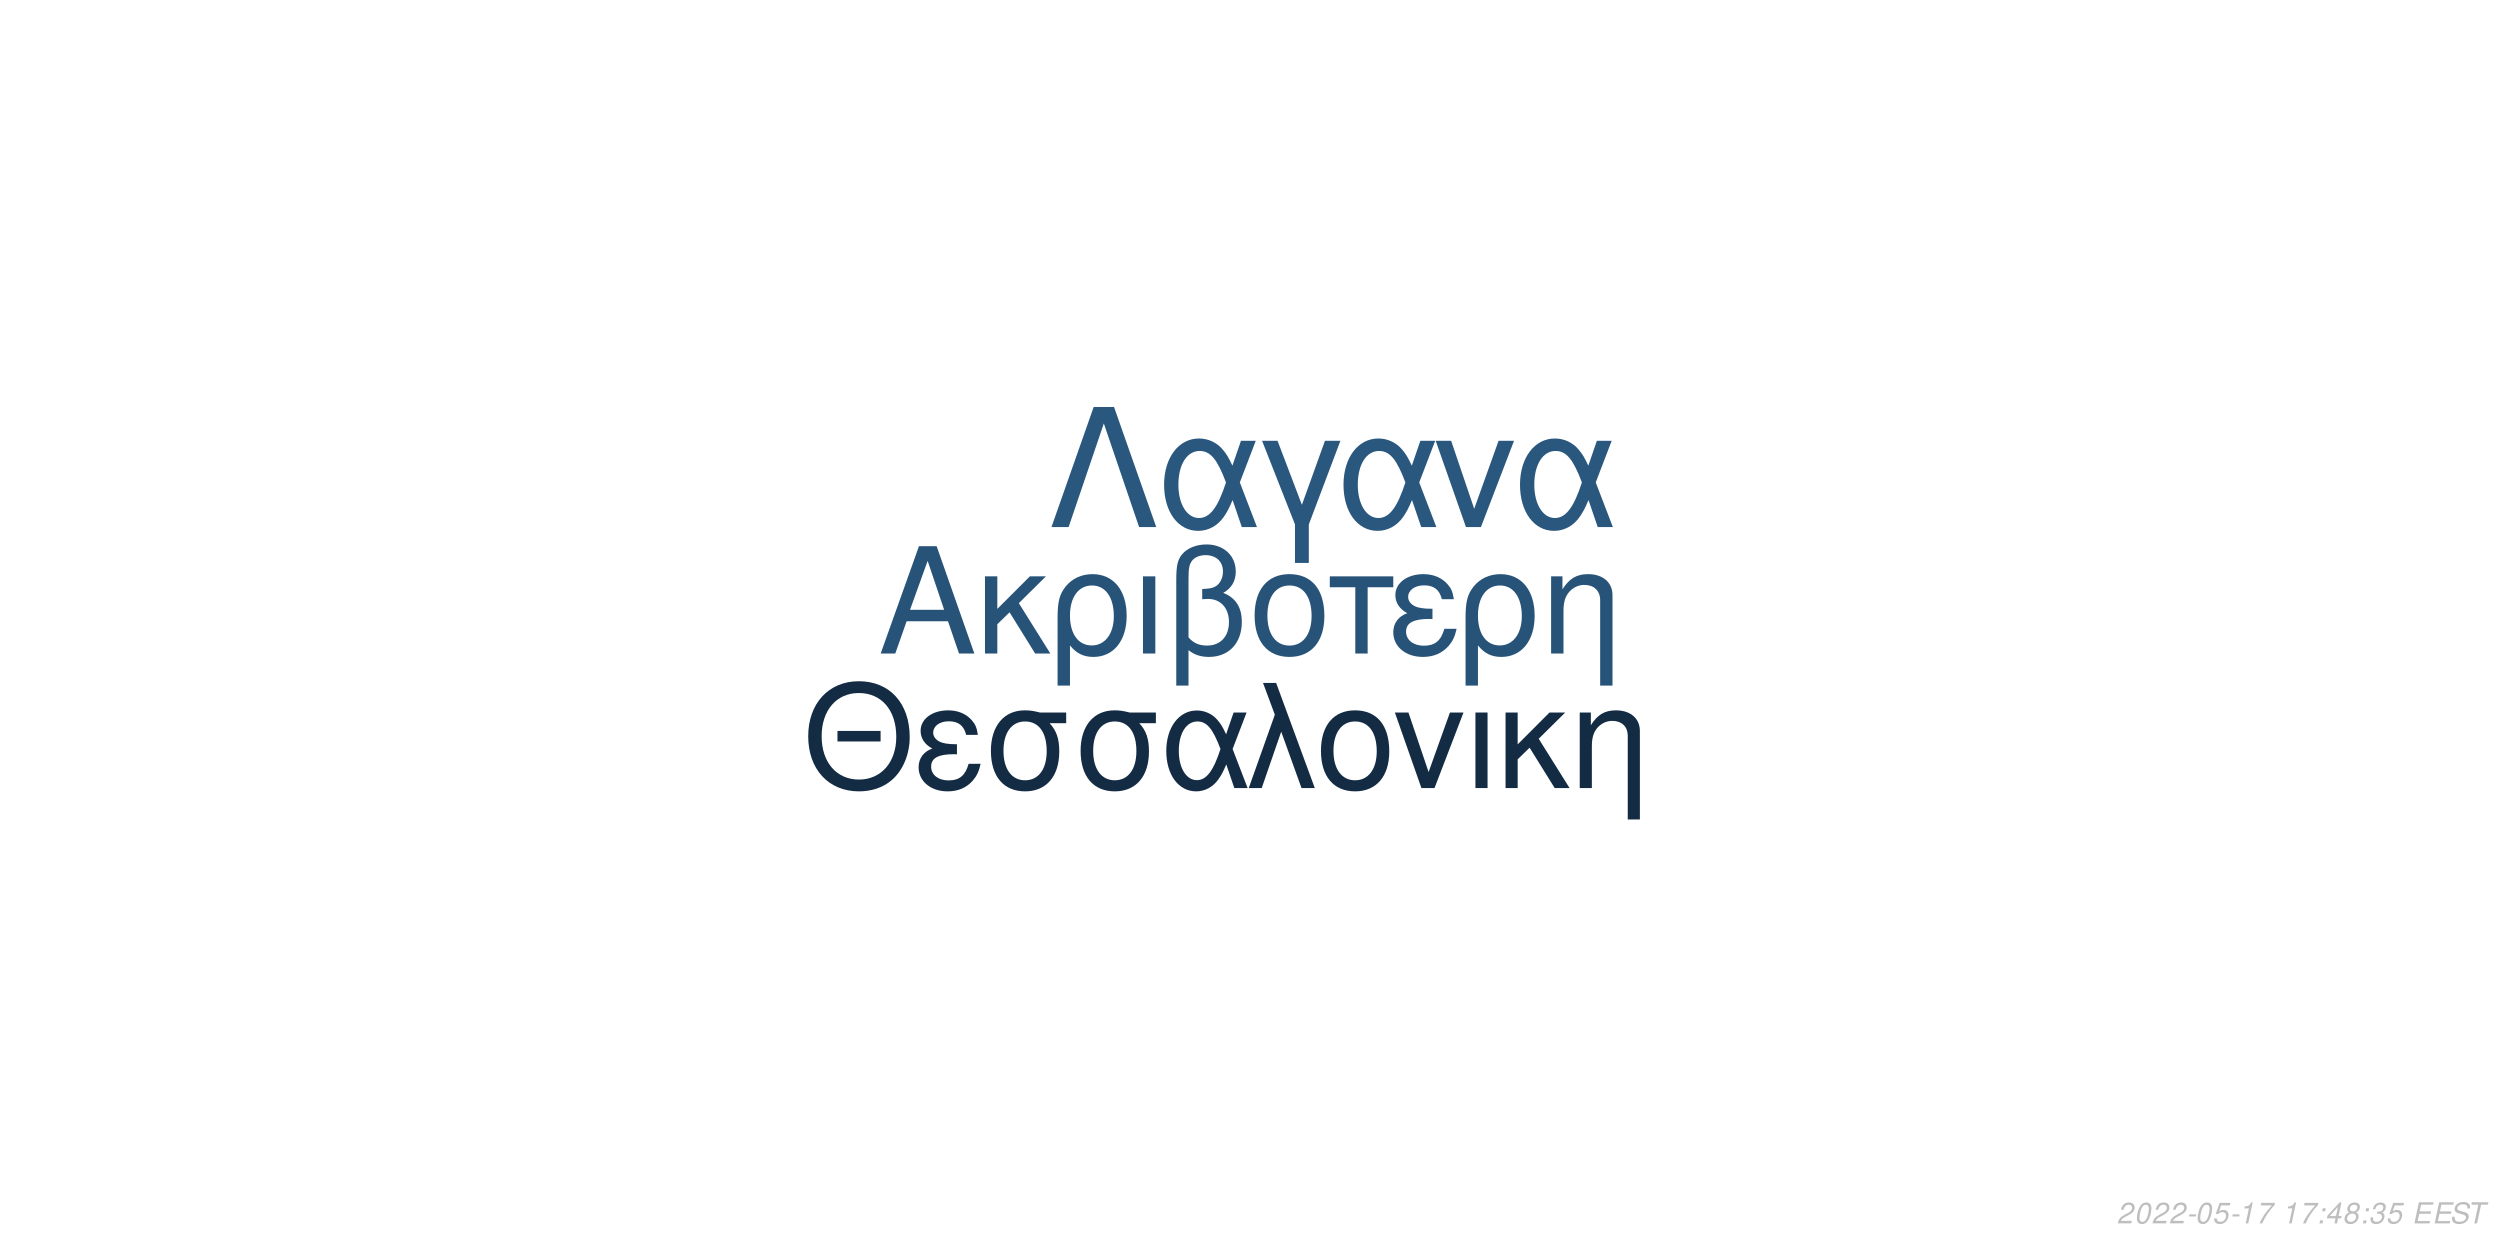
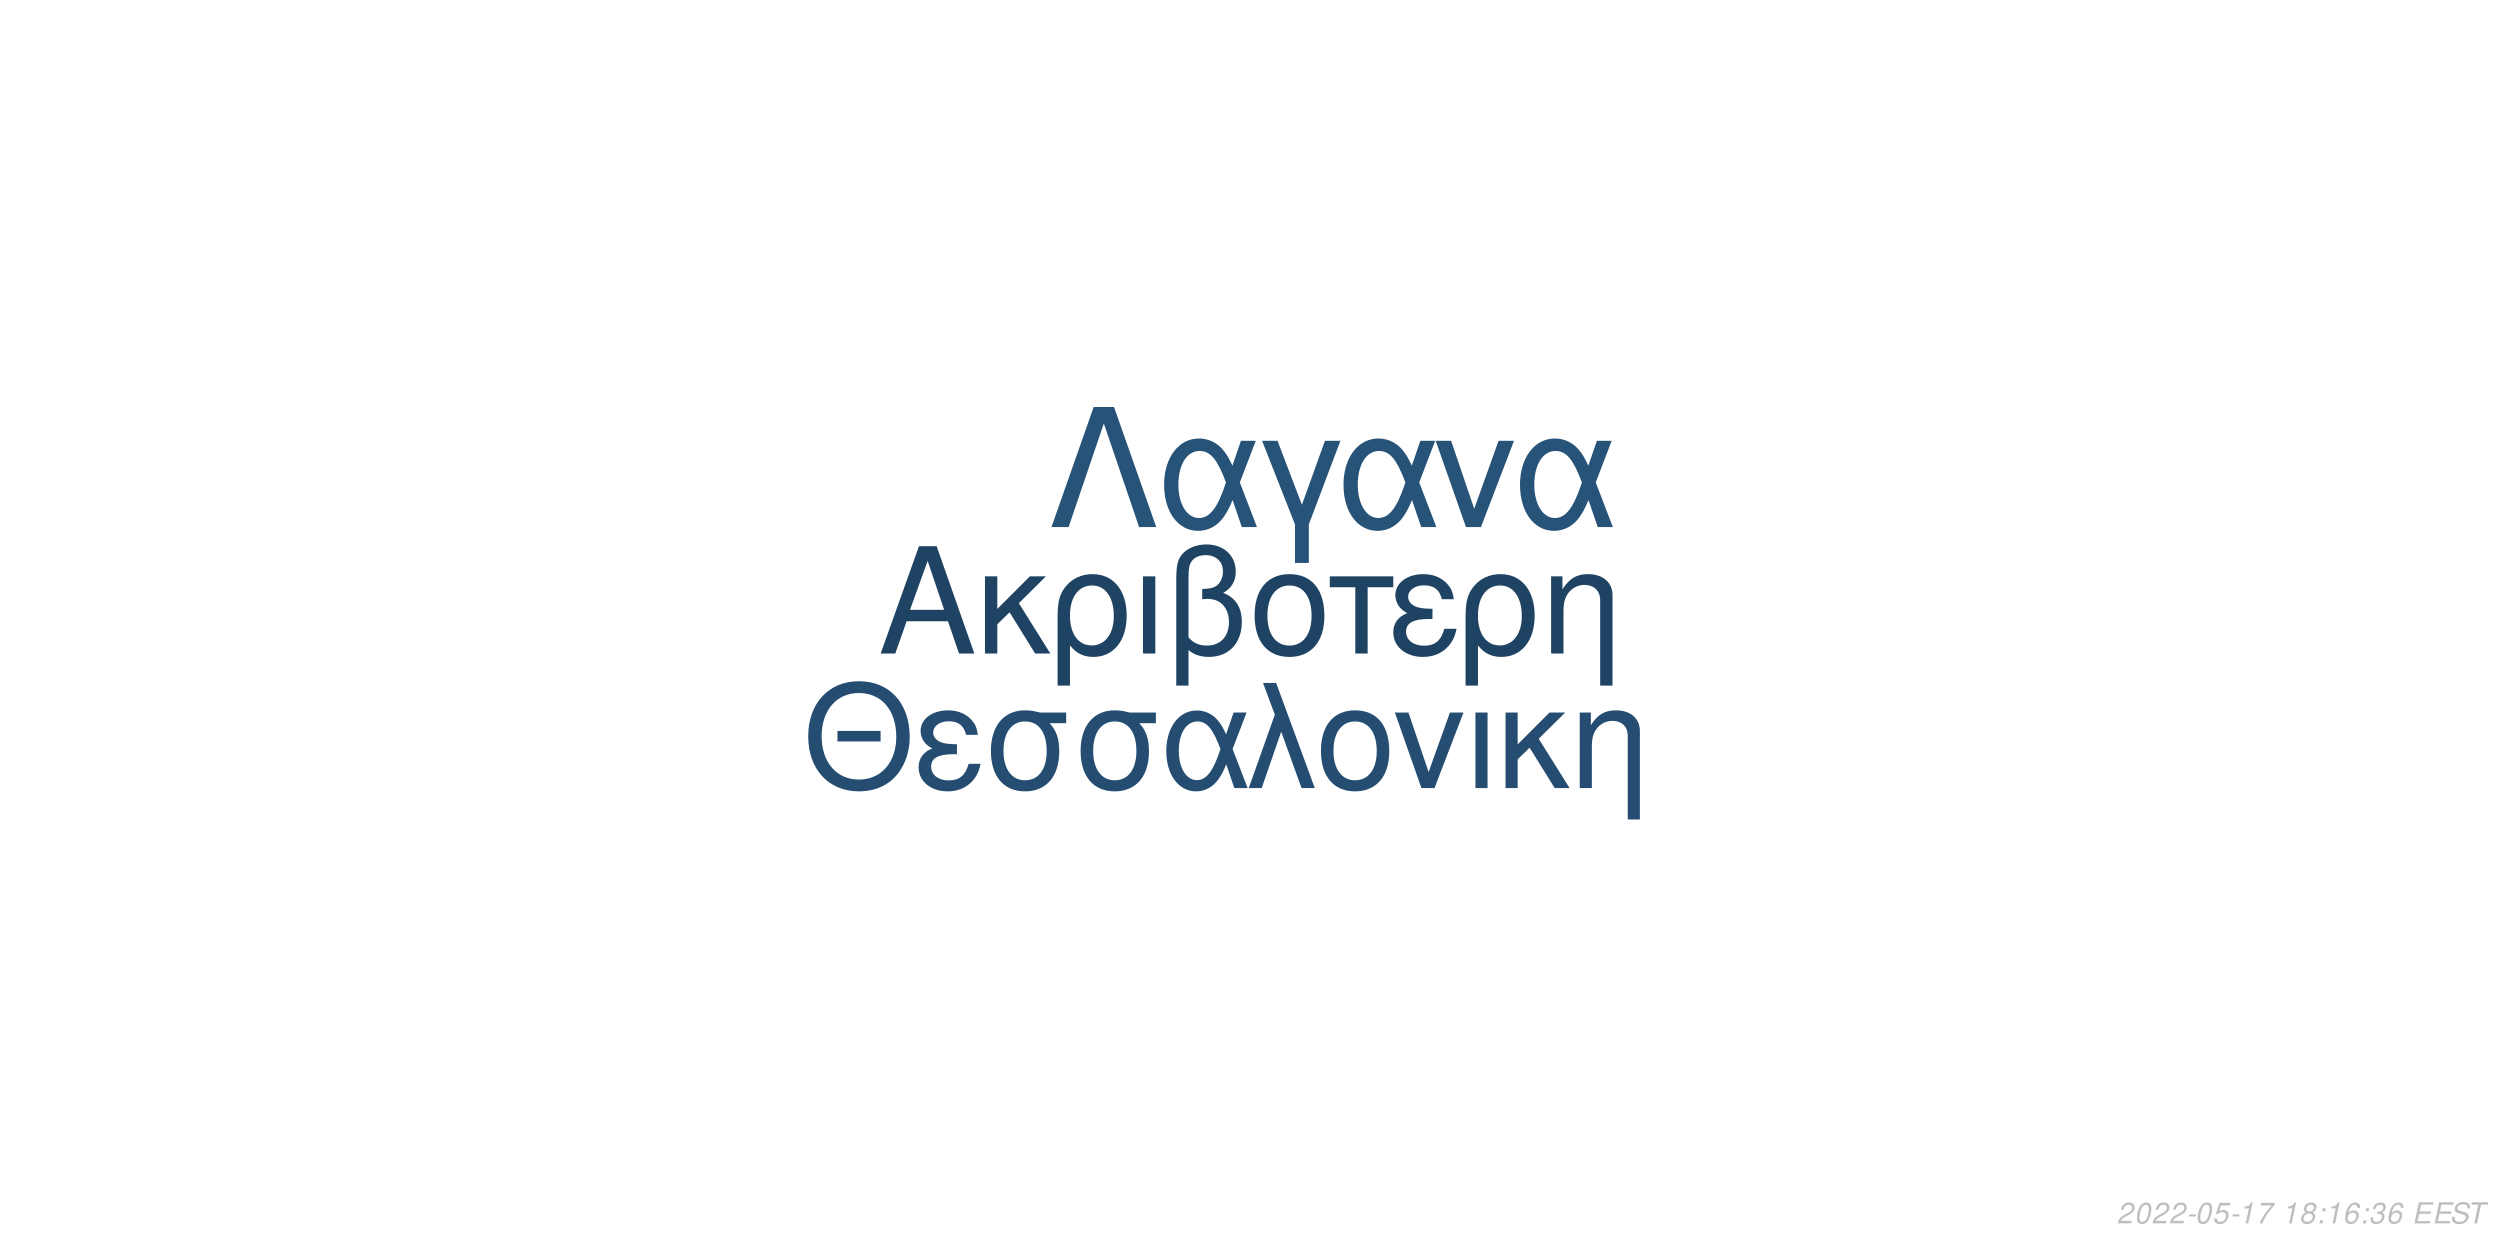
<svg xmlns="http://www.w3.org/2000/svg" xmlns:xlink="http://www.w3.org/1999/xlink" width="864pt" height="432pt" viewBox="0 0 864 432" version="1.1">
  <defs>
    <g>
      <symbol overflow="visible" id="glyph0-0">
        <path style="stroke:none;" d="" />
      </symbol>
      <symbol overflow="visible" id="glyph0-1">
        <path style="stroke:none;" d="M 24.125 -11.141 L 27.938 0 L 33.234 0 L 20.203 -37.094 L 14.094 -37.094 L 0.859 0 L 5.906 0 L 9.828 -11.141 Z M 22.797 -15.109 L 11 -15.109 L 17.094 -32.016 Z M 22.797 -15.109 " />
      </symbol>
      <symbol overflow="visible" id="glyph0-2">
        <path style="stroke:none;" d="M 7.172 -15.422 L 7.172 -26.672 L 2.906 -26.672 L 2.906 0 L 7.172 0 L 7.172 -10.125 L 11.406 -14.25 L 20.25 0 L 25.5 0 L 14.609 -17.406 L 23.969 -26.672 L 18.422 -26.672 Z M 7.172 -15.422 " />
      </symbol>
      <symbol overflow="visible" id="glyph0-3">
        <path style="stroke:none;" d="M 3 11.094 L 7.281 11.094 L 7.281 -2.797 C 9.516 -0.047 11.953 1.172 15.375 1.172 C 22.344 1.172 26.875 -4.422 26.875 -13.031 C 26.875 -21.891 22.297 -27.438 15.062 -27.438 C 11.297 -27.438 7.984 -25.906 5.797 -23.156 C 3.672 -20.516 3 -17.969 3 -12.359 Z M 14.906 -23.516 C 19.547 -23.516 22.438 -19.438 22.438 -12.922 C 22.438 -6.812 19.391 -2.797 14.812 -2.797 C 10.172 -2.797 7.281 -6.766 7.281 -13.125 C 7.281 -19.484 10.234 -23.516 14.906 -23.516 Z M 14.906 -23.516 " />
      </symbol>
      <symbol overflow="visible" id="glyph0-4">
        <path style="stroke:none;" d="M 3.516 0 L 7.781 0 L 7.781 -26.672 L 3.516 -26.672 Z M 3.516 0 " />
      </symbol>
      <symbol overflow="visible" id="glyph0-5">
        <path style="stroke:none;" d="M 4.016 11.094 L 8.25 11.094 L 8.25 -1.172 C 10.172 0.406 12.422 1.172 15.312 1.172 C 22.188 1.172 26.672 -3.609 26.672 -10.891 C 26.672 -15.984 24.578 -19.234 20.25 -20.969 C 23.109 -22.547 24.578 -25.031 24.578 -28.344 C 24.578 -33.844 20.406 -37.703 14.453 -37.703 C 10.938 -37.703 7.734 -36.391 6 -34.25 C 4.484 -32.422 4.016 -30.328 4.016 -25.391 Z M 8.25 -25.656 C 8.25 -29.359 8.5 -30.844 9.469 -32.062 C 10.375 -33.281 12.156 -34 14.094 -34 C 17.812 -34 20.156 -31.812 20.156 -28.297 C 20.156 -25.953 18.984 -23.812 17.297 -23.047 C 16.281 -22.547 15.469 -22.438 12.984 -22.297 L 12.984 -18.781 C 13.734 -18.828 14.344 -18.875 14.969 -18.875 C 19.344 -18.875 22.234 -15.719 22.234 -10.891 C 22.234 -5.906 19.281 -2.75 14.656 -2.75 C 11.953 -2.75 9.922 -3.609 8.25 -5.594 Z M 8.25 -25.656 " />
      </symbol>
      <symbol overflow="visible" id="glyph0-6">
        <path style="stroke:none;" d="M 14.094 -27.438 C 6.562 -27.438 2.094 -22.094 2.094 -13.125 C 2.094 -4.125 6.562 1.172 14.141 1.172 C 21.672 1.172 26.203 -4.172 26.203 -12.922 C 26.203 -22.188 21.828 -27.438 14.094 -27.438 Z M 14.141 -23.516 C 18.938 -23.516 21.781 -19.594 21.781 -12.984 C 21.781 -6.672 18.828 -2.75 14.141 -2.75 C 9.422 -2.75 6.516 -6.672 6.516 -13.125 C 6.516 -19.594 9.422 -23.516 14.141 -23.516 Z M 14.141 -23.516 " />
      </symbol>
      <symbol overflow="visible" id="glyph0-7">
        <path style="stroke:none;" d="M 7.891 0 L 12.156 0 L 12.156 -22.906 L 21.016 -22.906 L 21.016 -26.672 L -0.922 -26.672 L -0.922 -22.906 L 7.891 -22.906 Z M 7.891 0 " />
      </symbol>
      <symbol overflow="visible" id="glyph0-8">
        <path style="stroke:none;" d="M 14.562 -15.469 C 11.344 -15.469 9.562 -15.781 8.297 -16.438 C 6.922 -17.203 6.156 -18.328 6.156 -19.547 C 6.156 -21.891 8.453 -23.562 11.656 -23.562 C 15.062 -23.562 16.953 -22.094 17.812 -18.781 L 21.938 -18.781 C 21.578 -21.266 21.062 -22.5 19.797 -23.922 C 17.812 -26.203 14.906 -27.438 11.453 -27.438 C 5.797 -27.438 1.734 -24.375 1.734 -20.203 C 1.734 -17.609 3.156 -15.375 5.859 -13.938 C 2.797 -12.875 1.016 -10.484 1.016 -7.328 C 1.016 -2.391 5.297 1.172 11.25 1.172 C 14.969 1.172 17.906 -0.109 20.156 -2.641 C 21.578 -4.328 22.297 -5.797 22.906 -8.547 L 18.672 -8.547 C 17.5 -4.422 15.422 -2.703 11.609 -2.703 C 7.938 -2.703 5.438 -4.688 5.438 -7.578 C 5.438 -10.578 7.938 -11.953 13.484 -11.953 C 13.641 -11.953 14.094 -11.953 14.562 -11.906 Z M 14.562 -15.469 " />
      </symbol>
      <symbol overflow="visible" id="glyph0-9">
        <path style="stroke:none;" d="M 3.562 -26.672 L 3.562 0 L 7.844 0 L 7.844 -14.703 C 7.844 -17.906 8.5 -19.891 10.031 -21.531 C 11.406 -22.953 13.188 -23.719 15.062 -23.719 C 18.375 -23.719 20.516 -21.672 20.516 -18.469 L 20.516 11.094 L 24.781 11.094 L 24.781 -20.156 C 24.781 -24.578 21.469 -27.438 16.328 -27.438 C 12.359 -27.438 9.828 -25.906 7.484 -22.188 L 7.484 -26.672 Z M 3.562 -26.672 " />
      </symbol>
      <symbol overflow="visible" id="glyph1-0">
        <path style="stroke:none;" d="" />
      </symbol>
      <symbol overflow="visible" id="glyph1-1">
        <path style="stroke:none;" d="M 26.859 -19.734 L 11.953 -19.734 L 11.953 -16.094 L 26.859 -16.094 Z M 19.328 -36.922 C 8.922 -36.922 1.844 -29.25 1.844 -17.891 C 1.844 -6.484 8.875 1.141 19.391 1.141 C 23.812 1.141 27.703 -0.203 30.641 -2.688 C 34.578 -6.031 36.922 -11.656 36.922 -17.594 C 36.922 -29.297 30 -36.922 19.328 -36.922 Z M 19.328 -32.844 C 27.203 -32.844 32.281 -26.906 32.281 -17.688 C 32.281 -8.922 27.062 -2.938 19.391 -2.938 C 11.609 -2.938 6.484 -8.922 6.484 -17.891 C 6.484 -26.859 11.609 -32.844 19.328 -32.844 Z M 19.328 -32.844 " />
      </symbol>
      <symbol overflow="visible" id="glyph1-2">
        <path style="stroke:none;" d="M 14.25 -15.141 C 11.109 -15.141 9.375 -15.453 8.125 -16.094 C 6.781 -16.844 6.031 -17.938 6.031 -19.141 C 6.031 -21.422 8.266 -23.078 11.406 -23.078 C 14.75 -23.078 16.594 -21.625 17.438 -18.391 L 21.469 -18.391 C 21.125 -20.828 20.625 -22.031 19.391 -23.422 C 17.438 -25.656 14.594 -26.859 11.219 -26.859 C 5.688 -26.859 1.688 -23.875 1.688 -19.781 C 1.688 -17.234 3.094 -15.047 5.734 -13.656 C 2.734 -12.609 1 -10.266 1 -7.172 C 1 -2.344 5.188 1.141 11.016 1.141 C 14.656 1.141 17.547 -0.094 19.734 -2.594 C 21.125 -4.234 21.828 -5.688 22.422 -8.375 L 18.281 -8.375 C 17.141 -4.328 15.094 -2.641 11.359 -2.641 C 7.766 -2.641 5.328 -4.578 5.328 -7.422 C 5.328 -10.359 7.766 -11.703 13.203 -11.703 C 13.359 -11.703 13.797 -11.703 14.25 -11.656 Z M 14.25 -15.141 " />
      </symbol>
      <symbol overflow="visible" id="glyph1-3">
        <path style="stroke:none;" d="M 29 -26.109 L 19.938 -26.109 C 17.594 -26.703 16.438 -26.859 14.703 -26.859 C 7.469 -26.859 2.984 -21.469 2.984 -12.859 C 2.984 -4.031 7.375 1.141 14.797 1.141 C 22.172 1.141 26.609 -4.078 26.609 -12.656 C 26.609 -17.047 25.656 -19.828 23.266 -22.422 L 29 -22.422 Z M 14.797 -23.016 C 19.531 -23.016 22.266 -19.234 22.266 -12.75 C 22.266 -6.531 19.438 -2.688 14.797 -2.688 C 10.172 -2.688 7.328 -6.531 7.328 -12.859 C 7.328 -19.188 10.172 -23.016 14.797 -23.016 Z M 14.797 -23.016 " />
      </symbol>
      <symbol overflow="visible" id="glyph1-4">
        <path style="stroke:none;" d="M 29.344 -26.109 L 24.859 -26.109 L 22.266 -18.578 C 21.125 -21.031 20.484 -22.125 19.328 -23.469 C 17.547 -25.609 14.906 -26.812 12.156 -26.812 C 5.984 -26.812 1.594 -20.984 1.594 -12.812 C 1.594 -4.578 5.828 1.141 11.906 1.141 C 14.953 1.141 17.734 -0.344 19.625 -3.047 C 20.672 -4.531 21.281 -5.688 22.328 -8.172 L 25.109 0 L 29.703 0 L 24.516 -13.5 Z M 20.328 -13.5 C 17.891 -5.922 15.453 -2.734 12.156 -2.734 C 8.516 -2.734 5.922 -6.922 5.922 -12.812 C 5.922 -18.938 8.516 -23.016 12.359 -23.016 C 15.594 -23.016 17.688 -20.531 20.328 -13.5 Z M 20.328 -13.5 " />
      </symbol>
      <symbol overflow="visible" id="glyph1-5">
        <path style="stroke:none;" d="M 1.094 0 L 5.578 0 L 12.312 -19.484 L 19.328 0 L 23.922 0 L 10.562 -36.328 L 6.031 -36.328 L 10.109 -25.359 Z M 1.094 0 " />
      </symbol>
      <symbol overflow="visible" id="glyph1-6">
        <path style="stroke:none;" d="M 13.797 -26.859 C 6.422 -26.859 2.047 -21.625 2.047 -12.859 C 2.047 -4.031 6.422 1.141 13.859 1.141 C 21.234 1.141 25.656 -4.078 25.656 -12.656 C 25.656 -21.719 21.375 -26.859 13.797 -26.859 Z M 13.859 -23.016 C 18.531 -23.016 21.328 -19.188 21.328 -12.703 C 21.328 -6.531 18.438 -2.688 13.859 -2.688 C 9.219 -2.688 6.375 -6.531 6.375 -12.859 C 6.375 -19.188 9.219 -23.016 13.859 -23.016 Z M 13.859 -23.016 " />
      </symbol>
      <symbol overflow="visible" id="glyph1-7">
        <path style="stroke:none;" d="M 14.297 0 L 24.312 -26.109 L 19.625 -26.109 L 12.25 -5.531 L 5.281 -26.109 L 0.594 -26.109 L 9.766 0 Z M 14.297 0 " />
      </symbol>
      <symbol overflow="visible" id="glyph1-8">
        <path style="stroke:none;" d="M 3.438 0 L 7.625 0 L 7.625 -26.109 L 3.438 -26.109 Z M 3.438 0 " />
      </symbol>
      <symbol overflow="visible" id="glyph1-9">
        <path style="stroke:none;" d="M 7.031 -15.094 L 7.031 -26.109 L 2.844 -26.109 L 2.844 0 L 7.031 0 L 7.031 -9.922 L 11.156 -13.953 L 19.828 0 L 24.969 0 L 14.297 -17.047 L 23.469 -26.109 L 18.031 -26.109 Z M 7.031 -15.094 " />
      </symbol>
      <symbol overflow="visible" id="glyph1-10">
        <path style="stroke:none;" d="M 3.484 -26.109 L 3.484 0 L 7.672 0 L 7.672 -14.406 C 7.672 -17.547 8.328 -19.484 9.812 -21.078 C 11.156 -22.469 12.906 -23.219 14.75 -23.219 C 17.984 -23.219 20.078 -21.234 20.078 -18.094 L 20.078 10.859 L 24.266 10.859 L 24.266 -19.734 C 24.266 -24.062 21.031 -26.859 16 -26.859 C 12.109 -26.859 9.609 -25.359 7.328 -21.719 L 7.328 -26.109 Z M 3.484 -26.109 " />
      </symbol>
      <symbol overflow="visible" id="glyph2-0">
        <path style="stroke:none;" d="" />
      </symbol>
      <symbol overflow="visible" id="glyph2-1">
        <path style="stroke:none;" d="M 22.531 -41.484 L 15.484 -41.484 L 0.906 0 L 6.828 0 L 19 -35.797 L 31.188 0 L 37.109 0 Z M 22.531 -41.484 " />
      </symbol>
      <symbol overflow="visible" id="glyph2-2">
        <path style="stroke:none;" d="M 33.516 -29.812 L 28.391 -29.812 L 25.438 -21.219 C 24.125 -24.016 23.391 -25.266 22.078 -26.797 C 20.031 -29.25 17.016 -30.609 13.891 -30.609 C 6.828 -30.609 1.828 -23.953 1.828 -14.625 C 1.828 -5.234 6.656 1.312 13.594 1.312 C 17.078 1.312 20.266 -0.391 22.422 -3.469 C 23.609 -5.172 24.297 -6.484 25.5 -9.328 L 28.688 0 L 33.922 0 L 28 -15.422 Z M 23.219 -15.422 C 20.422 -6.766 17.641 -3.125 13.891 -3.125 C 9.734 -3.125 6.766 -7.906 6.766 -14.625 C 6.766 -21.625 9.734 -26.297 14.109 -26.297 C 17.812 -26.297 20.203 -23.453 23.219 -15.422 Z M 23.219 -15.422 " />
      </symbol>
      <symbol overflow="visible" id="glyph2-3">
        <path style="stroke:none;" d="M 12.062 12.406 L 16.844 12.406 L 16.844 -0.906 L 27.766 -29.812 L 22.422 -29.812 L 14.453 -7.688 L 6.031 -29.812 L 0.688 -29.812 L 12.062 -0.906 Z M 12.062 12.406 " />
      </symbol>
      <symbol overflow="visible" id="glyph2-4">
        <path style="stroke:none;" d="M 16.328 0 L 27.766 -29.812 L 22.422 -29.812 L 14 -6.312 L 6.031 -29.812 L 0.688 -29.812 L 11.156 0 Z M 16.328 0 " />
      </symbol>
      <symbol overflow="visible" id="glyph3-0">
        <path style="stroke:none;" d="" />
      </symbol>
      <symbol overflow="visible" id="glyph3-1">
        <path style="stroke:none;" d="M 5.234 -0.875 L 1.469 -0.875 C 1.641 -1.375 2.203 -1.891 3.109 -2.344 L 4.234 -2.938 C 5.562 -3.625 6.219 -4.469 6.219 -5.484 C 6.219 -5.938 6.062 -6.359 5.797 -6.656 C 5.469 -7.047 4.984 -7.234 4.312 -7.234 C 2.766 -7.234 1.891 -6.453 1.484 -4.734 L 2.375 -4.734 C 2.484 -5.188 2.609 -5.484 2.797 -5.75 C 3.094 -6.203 3.609 -6.453 4.188 -6.453 C 4.891 -6.453 5.344 -6.031 5.344 -5.375 C 5.344 -4.703 4.859 -4.094 4.016 -3.656 L 2.984 -3.125 C 1.234 -2.188 0.797 -1.656 0.344 -0.016 L 5.047 -0.016 Z M 5.234 -0.875 " />
      </symbol>
      <symbol overflow="visible" id="glyph3-2">
        <path style="stroke:none;" d="M 4.203 -7.234 C 3.375 -7.234 2.688 -6.812 2.125 -5.984 C 1.484 -5.047 0.984 -3.188 0.984 -1.734 C 0.984 -1.109 1.172 -0.562 1.484 -0.266 C 1.797 0.047 2.281 0.234 2.766 0.234 C 3.625 0.234 4.281 -0.156 4.859 -1.016 C 5.516 -1.953 6 -3.797 6 -5.266 C 6 -6.5 5.328 -7.234 4.203 -7.234 Z M 4.094 -6.453 C 4.734 -6.453 5.125 -5.984 5.125 -5.156 C 5.125 -4.203 4.781 -2.625 4.406 -1.812 C 3.984 -0.938 3.516 -0.547 2.875 -0.547 C 2.25 -0.547 1.875 -1.031 1.875 -1.828 C 1.875 -2.797 2.203 -4.344 2.594 -5.203 C 2.984 -6.047 3.453 -6.453 4.094 -6.453 Z M 4.094 -6.453 " />
      </symbol>
      <symbol overflow="visible" id="glyph3-3">
        <path style="stroke:none;" d="M 3.516 -3.125 L 1.125 -3.125 L 0.969 -2.406 L 3.359 -2.406 Z M 3.516 -3.125 " />
      </symbol>
      <symbol overflow="visible" id="glyph3-4">
        <path style="stroke:none;" d="M 6.297 -7.094 L 2.594 -7.094 L 1.234 -3.234 L 2.047 -3.234 C 2.656 -3.766 2.938 -3.906 3.531 -3.906 C 4.328 -3.906 4.797 -3.453 4.797 -2.688 C 4.797 -1.438 3.969 -0.547 2.828 -0.547 C 2.031 -0.547 1.609 -0.938 1.578 -1.734 L 0.703 -1.734 L 0.703 -1.516 C 0.703 -0.938 0.844 -0.547 1.188 -0.266 C 1.562 0.062 2.078 0.234 2.703 0.234 C 3.656 0.234 4.391 -0.156 4.984 -0.922 C 5.422 -1.5 5.672 -2.234 5.672 -2.953 C 5.672 -4 4.938 -4.672 3.812 -4.672 C 3.328 -4.672 2.906 -4.547 2.406 -4.234 L 3.109 -6.219 L 6.109 -6.219 Z M 6.297 -7.094 " />
      </symbol>
      <symbol overflow="visible" id="glyph3-5">
        <path style="stroke:none;" d="M 3.703 -5.188 L 2.594 0 L 3.469 0 L 5.016 -7.234 L 4.438 -7.234 C 3.906 -6.156 3.688 -6.016 2.234 -5.812 L 2.109 -5.188 Z M 3.703 -5.188 " />
      </symbol>
      <symbol overflow="visible" id="glyph3-6">
        <path style="stroke:none;" d="M 6.703 -7.094 L 1.953 -7.094 L 1.766 -6.219 L 5.594 -6.219 C 3.344 -3.688 2.266 -2.109 1.375 0 L 2.344 0 C 3.031 -1.906 4.828 -4.594 6.547 -6.281 Z M 6.703 -7.094 " />
      </symbol>
      <symbol overflow="visible" id="glyph3-7">
        <path style="stroke:none;" d="" />
      </symbol>
      <symbol overflow="visible" id="glyph3-8">
+         <path style="stroke:none;" d="M 4.766 -3.797 C 5.078 -3.969 5.234 -4.078 5.438 -4.234 C 5.812 -4.594 6.062 -5.172 6.062 -5.734 C 6.062 -6.625 5.344 -7.234 4.266 -7.234 C 2.812 -7.234 1.703 -6.219 1.703 -4.875 C 1.703 -4.406 1.875 -4.125 2.359 -3.812 C 1.297 -3.312 0.75 -2.516 0.75 -1.469 C 0.75 -0.438 1.547 0.234 2.812 0.234 C 3.656 0.234 4.359 -0.094 4.938 -0.734 C 5.359 -1.234 5.609 -1.859 5.609 -2.438 C 5.609 -3.047 5.312 -3.516 4.766 -3.797 Z M 4.109 -6.453 C 4.797 -6.453 5.188 -6.125 5.188 -5.578 C 5.188 -5.266 5.062 -4.922 4.859 -4.672 C 4.562 -4.312 4.188 -4.156 3.656 -4.156 C 2.984 -4.156 2.594 -4.453 2.594 -4.984 C 2.594 -5.859 3.203 -6.453 4.109 -6.453 Z M 3.453 -3.406 C 4.234 -3.406 4.734 -2.984 4.734 -2.312 C 4.734 -1.312 3.922 -0.547 2.875 -0.547 C 2.125 -0.547 1.625 -0.969 1.625 -1.625 C 1.625 -2.609 2.438 -3.406 3.453 -3.406 Z M 3.453 -3.406 " />
+       </symbol>
+       <symbol overflow="visible" id="glyph3-9">
        <path style="stroke:none;" d="M 2.359 -1.031 L 1.312 -1.031 L 1.094 0 L 2.141 0 Z M 3.266 -5.234 L 2.219 -5.234 L 2 -4.203 L 3.047 -4.203 Z M 3.266 -5.234 " />
      </symbol>
-       <symbol overflow="visible" id="glyph3-9">
-         <path style="stroke:none;" d="M 3.625 -1.75 L 3.266 0 L 4.141 0 L 4.516 -1.75 L 5.562 -1.75 L 5.734 -2.531 L 4.688 -2.531 L 5.688 -7.234 L 5.016 -7.234 L 0.844 -2.672 L 0.641 -1.75 Z M 3.797 -2.531 L 1.594 -2.531 L 4.469 -5.703 Z M 3.797 -2.531 " />
-       </symbol>
      <symbol overflow="visible" id="glyph3-10">
-         <path style="stroke:none;" d="M 4.766 -3.797 C 5.078 -3.969 5.234 -4.078 5.438 -4.234 C 5.812 -4.594 6.062 -5.172 6.062 -5.734 C 6.062 -6.625 5.344 -7.234 4.266 -7.234 C 2.812 -7.234 1.703 -6.219 1.703 -4.875 C 1.703 -4.406 1.875 -4.125 2.359 -3.812 C 1.297 -3.312 0.75 -2.516 0.75 -1.469 C 0.75 -0.438 1.547 0.234 2.812 0.234 C 3.656 0.234 4.359 -0.094 4.938 -0.734 C 5.359 -1.234 5.609 -1.859 5.609 -2.438 C 5.609 -3.047 5.312 -3.516 4.766 -3.797 Z M 4.109 -6.453 C 4.797 -6.453 5.188 -6.125 5.188 -5.578 C 5.188 -5.266 5.062 -4.922 4.859 -4.672 C 4.562 -4.312 4.188 -4.156 3.656 -4.156 C 2.984 -4.156 2.594 -4.453 2.594 -4.984 C 2.594 -5.859 3.203 -6.453 4.109 -6.453 Z M 3.453 -3.406 C 4.234 -3.406 4.734 -2.984 4.734 -2.312 C 4.734 -1.312 3.922 -0.547 2.875 -0.547 C 2.125 -0.547 1.625 -0.969 1.625 -1.625 C 1.625 -2.609 2.438 -3.406 3.453 -3.406 Z M 3.453 -3.406 " />
+         <path style="stroke:none;" d="M 6.125 -5.344 L 6.141 -5.625 C 6.141 -6.609 5.453 -7.234 4.391 -7.234 C 3.438 -7.234 2.641 -6.719 2.016 -5.703 C 1.422 -4.781 0.938 -2.953 0.938 -1.688 C 0.938 -0.516 1.688 0.234 2.859 0.234 C 3.703 0.234 4.438 -0.156 5 -0.875 C 5.406 -1.422 5.672 -2.156 5.672 -2.766 C 5.672 -3.812 4.969 -4.5 3.906 -4.5 C 3.234 -4.5 2.672 -4.234 2.094 -3.625 C 2.406 -5.375 3.234 -6.453 4.25 -6.453 C 4.703 -6.453 5.062 -6.234 5.172 -5.844 C 5.203 -5.719 5.234 -5.578 5.25 -5.344 Z M 3.656 -3.734 C 4.344 -3.734 4.797 -3.281 4.797 -2.625 C 4.797 -1.469 3.984 -0.547 2.984 -0.547 C 2.297 -0.547 1.812 -1.047 1.812 -1.766 C 1.812 -2.859 2.625 -3.734 3.656 -3.734 Z M 3.656 -3.734 " />
      </symbol>
      <symbol overflow="visible" id="glyph3-11">
        <path style="stroke:none;" d="M 2.922 -3.312 C 3.125 -3.344 3.234 -3.344 3.375 -3.344 C 4.203 -3.344 4.688 -3 4.688 -2.406 C 4.688 -1.312 3.906 -0.547 2.781 -0.547 C 2.047 -0.547 1.594 -0.938 1.594 -1.562 C 1.594 -1.719 1.609 -1.844 1.656 -2.094 L 0.766 -2.094 C 0.734 -1.797 0.719 -1.641 0.719 -1.469 C 0.719 -0.375 1.406 0.234 2.641 0.234 C 3.547 0.234 4.297 -0.078 4.812 -0.656 C 5.266 -1.156 5.562 -1.875 5.562 -2.547 C 5.562 -3.125 5.344 -3.453 4.797 -3.734 C 5.641 -4.234 6.016 -4.844 6.016 -5.734 C 6.016 -6.656 5.312 -7.234 4.203 -7.234 C 3.375 -7.234 2.672 -6.938 2.188 -6.375 C 1.891 -6.031 1.703 -5.641 1.516 -4.906 L 2.391 -4.906 C 2.5 -5.359 2.594 -5.594 2.734 -5.812 C 3.047 -6.234 3.516 -6.453 4.078 -6.453 C 4.734 -6.453 5.141 -6.125 5.141 -5.578 C 5.141 -5.188 5.016 -4.797 4.797 -4.547 C 4.516 -4.234 4 -4.062 3.266 -4.062 L 3.078 -4.062 Z M 2.922 -3.312 " />
      </symbol>
      <symbol overflow="visible" id="glyph3-12">
        <path style="stroke:none;" d="M 2.547 -3.312 L 6.5 -3.312 L 6.688 -4.141 L 2.719 -4.141 L 3.219 -6.469 L 7.344 -6.469 L 7.516 -7.297 L 2.453 -7.297 L 0.906 0 L 6.125 0 L 6.297 -0.812 L 2.016 -0.812 Z M 2.547 -3.312 " />
      </symbol>
      <symbol overflow="visible" id="glyph3-13">
        <path style="stroke:none;" d="M 7.062 -5.156 C 7.125 -5.438 7.141 -5.562 7.141 -5.703 C 7.141 -6.156 6.938 -6.594 6.594 -6.891 C 6.188 -7.25 5.656 -7.406 4.875 -7.406 C 3.844 -7.406 3.047 -7.125 2.5 -6.562 C 2.094 -6.141 1.781 -5.438 1.781 -4.922 C 1.781 -4.297 2.219 -3.766 2.891 -3.562 L 4.594 -3.094 C 5.406 -2.859 5.734 -2.578 5.734 -2.094 C 5.734 -1.781 5.547 -1.406 5.266 -1.141 C 4.844 -0.766 4.266 -0.578 3.453 -0.578 C 2.328 -0.578 1.812 -0.984 1.812 -1.906 C 1.812 -2.047 1.812 -2.125 1.844 -2.312 L 0.984 -2.312 C 0.906 -2.062 0.891 -1.906 0.891 -1.688 C 0.891 -0.484 1.797 0.234 3.297 0.234 C 4.359 0.234 5.234 -0.062 5.812 -0.609 C 6.344 -1.078 6.688 -1.797 6.688 -2.375 C 6.688 -2.641 6.609 -2.906 6.453 -3.156 C 6.234 -3.5 5.938 -3.703 5.469 -3.828 L 3.75 -4.312 C 2.984 -4.547 2.734 -4.734 2.734 -5.188 C 2.734 -5.547 2.875 -5.844 3.188 -6.109 C 3.547 -6.438 4.031 -6.594 4.703 -6.594 C 5.266 -6.594 5.688 -6.484 5.906 -6.297 C 6.094 -6.125 6.219 -5.797 6.219 -5.516 C 6.219 -5.422 6.203 -5.344 6.188 -5.156 Z M 7.062 -5.156 " />
      </symbol>
      <symbol overflow="visible" id="glyph3-14">
        <path style="stroke:none;" d="M 4.938 -6.469 L 7.312 -6.469 L 7.484 -7.297 L 1.75 -7.297 L 1.578 -6.469 L 3.984 -6.469 L 2.609 0 L 3.547 0 Z M 4.938 -6.469 " />
      </symbol>
    </g>
  </defs>
  <g id="surface1">
    <rect x="0" y="0" width="864" height="432" style="fill:rgb(100%,100%,100%);fill-opacity:1;stroke:none;" />
-     <g style="fill:rgb(15.294%,32.549%,47.451%);fill-opacity:1;">
+     <g style="fill:rgb(12.157%,26.275%,38.824%);fill-opacity:1;">
      <use xlink:href="#glyph0-1" x="303.5" y="225.861" />
      <use xlink:href="#glyph0-2" x="337.5" y="225.861" />
      <use xlink:href="#glyph0-3" x="362.5" y="225.861" />
      <use xlink:href="#glyph0-4" x="391.5" y="225.861" />
      <use xlink:href="#glyph0-5" x="402.5" y="225.861" />
      <use xlink:href="#glyph0-6" x="431.5" y="225.861" />
      <use xlink:href="#glyph0-7" x="460.5" y="225.861" />
      <use xlink:href="#glyph0-8" x="480.5" y="225.861" />
      <use xlink:href="#glyph0-3" x="503.5" y="225.861" />
      <use xlink:href="#glyph0-9" x="532.5" y="225.861" />
    </g>
-     <g style="fill:rgb(7.451%,16.863%,26.275%);fill-opacity:1;">
+     <g style="fill:rgb(14.118%,30.196%,44.314%);fill-opacity:1;">
      <use xlink:href="#glyph1-1" x="277.473" y="272.354" />
      <use xlink:href="#glyph1-2" x="316.473" y="272.354" />
      <use xlink:href="#glyph1-3" x="339.473" y="272.354" />
      <use xlink:href="#glyph1-3" x="370.473" y="272.354" />
      <use xlink:href="#glyph1-4" x="401.473" y="272.354" />
      <use xlink:href="#glyph1-5" x="430.473" y="272.354" />
      <use xlink:href="#glyph1-6" x="454.473" y="272.354" />
      <use xlink:href="#glyph1-7" x="481.473" y="272.354" />
      <use xlink:href="#glyph1-8" x="506.473" y="272.354" />
      <use xlink:href="#glyph1-9" x="517.473" y="272.354" />
      <use xlink:href="#glyph1-10" x="542.473" y="272.354" />
    </g>
-     <g style="fill:rgb(16.078%,34.118%,49.412%);fill-opacity:1;">
+     <g style="fill:rgb(15.294%,32.549%,47.451%);fill-opacity:1;">
      <use xlink:href="#glyph2-1" x="362.484" y="182.152" />
      <use xlink:href="#glyph2-2" x="400.484" y="182.152" />
      <use xlink:href="#glyph2-3" x="435.484" y="182.152" />
      <use xlink:href="#glyph2-2" x="462.484" y="182.152" />
      <use xlink:href="#glyph2-4" x="495.484" y="182.152" />
      <use xlink:href="#glyph2-2" x="523.484" y="182.152" />
    </g>
    <g style="fill:rgb(74.51%,74.51%,74.51%);fill-opacity:1;">
      <use xlink:href="#glyph3-1" x="731.52" y="422.81" />
      <use xlink:href="#glyph3-2" x="737.52" y="422.81" />
      <use xlink:href="#glyph3-1" x="743.52" y="422.81" />
      <use xlink:href="#glyph3-1" x="749.52" y="422.81" />
      <use xlink:href="#glyph3-3" x="755.52" y="422.81" />
      <use xlink:href="#glyph3-2" x="758.52" y="422.81" />
      <use xlink:href="#glyph3-4" x="764.52" y="422.81" />
      <use xlink:href="#glyph3-3" x="770.52" y="422.81" />
      <use xlink:href="#glyph3-5" x="773.52" y="422.81" />
      <use xlink:href="#glyph3-6" x="779.52" y="422.81" />
      <use xlink:href="#glyph3-7" x="785.52" y="422.81" />
      <use xlink:href="#glyph3-5" x="788.52" y="422.81" />
-       <use xlink:href="#glyph3-6" x="794.52" y="422.81" />
-       <use xlink:href="#glyph3-8" x="800.52" y="422.81" />
-       <use xlink:href="#glyph3-9" x="803.52" y="422.81" />
+       <use xlink:href="#glyph3-8" x="794.52" y="422.81" />
+       <use xlink:href="#glyph3-9" x="800.52" y="422.81" />
+       <use xlink:href="#glyph3-5" x="803.52" y="422.81" />
      <use xlink:href="#glyph3-10" x="809.52" y="422.81" />
-       <use xlink:href="#glyph3-8" x="815.52" y="422.81" />
+       <use xlink:href="#glyph3-9" x="815.52" y="422.81" />
      <use xlink:href="#glyph3-11" x="818.52" y="422.81" />
-       <use xlink:href="#glyph3-4" x="824.52" y="422.81" />
+       <use xlink:href="#glyph3-10" x="824.52" y="422.81" />
      <use xlink:href="#glyph3-7" x="830.52" y="422.81" />
      <use xlink:href="#glyph3-12" x="833.52" y="422.81" />
      <use xlink:href="#glyph3-12" x="840.52" y="422.81" />
      <use xlink:href="#glyph3-13" x="846.52" y="422.81" />
      <use xlink:href="#glyph3-14" x="852.52" y="422.81" />
    </g>
  </g>
</svg>
